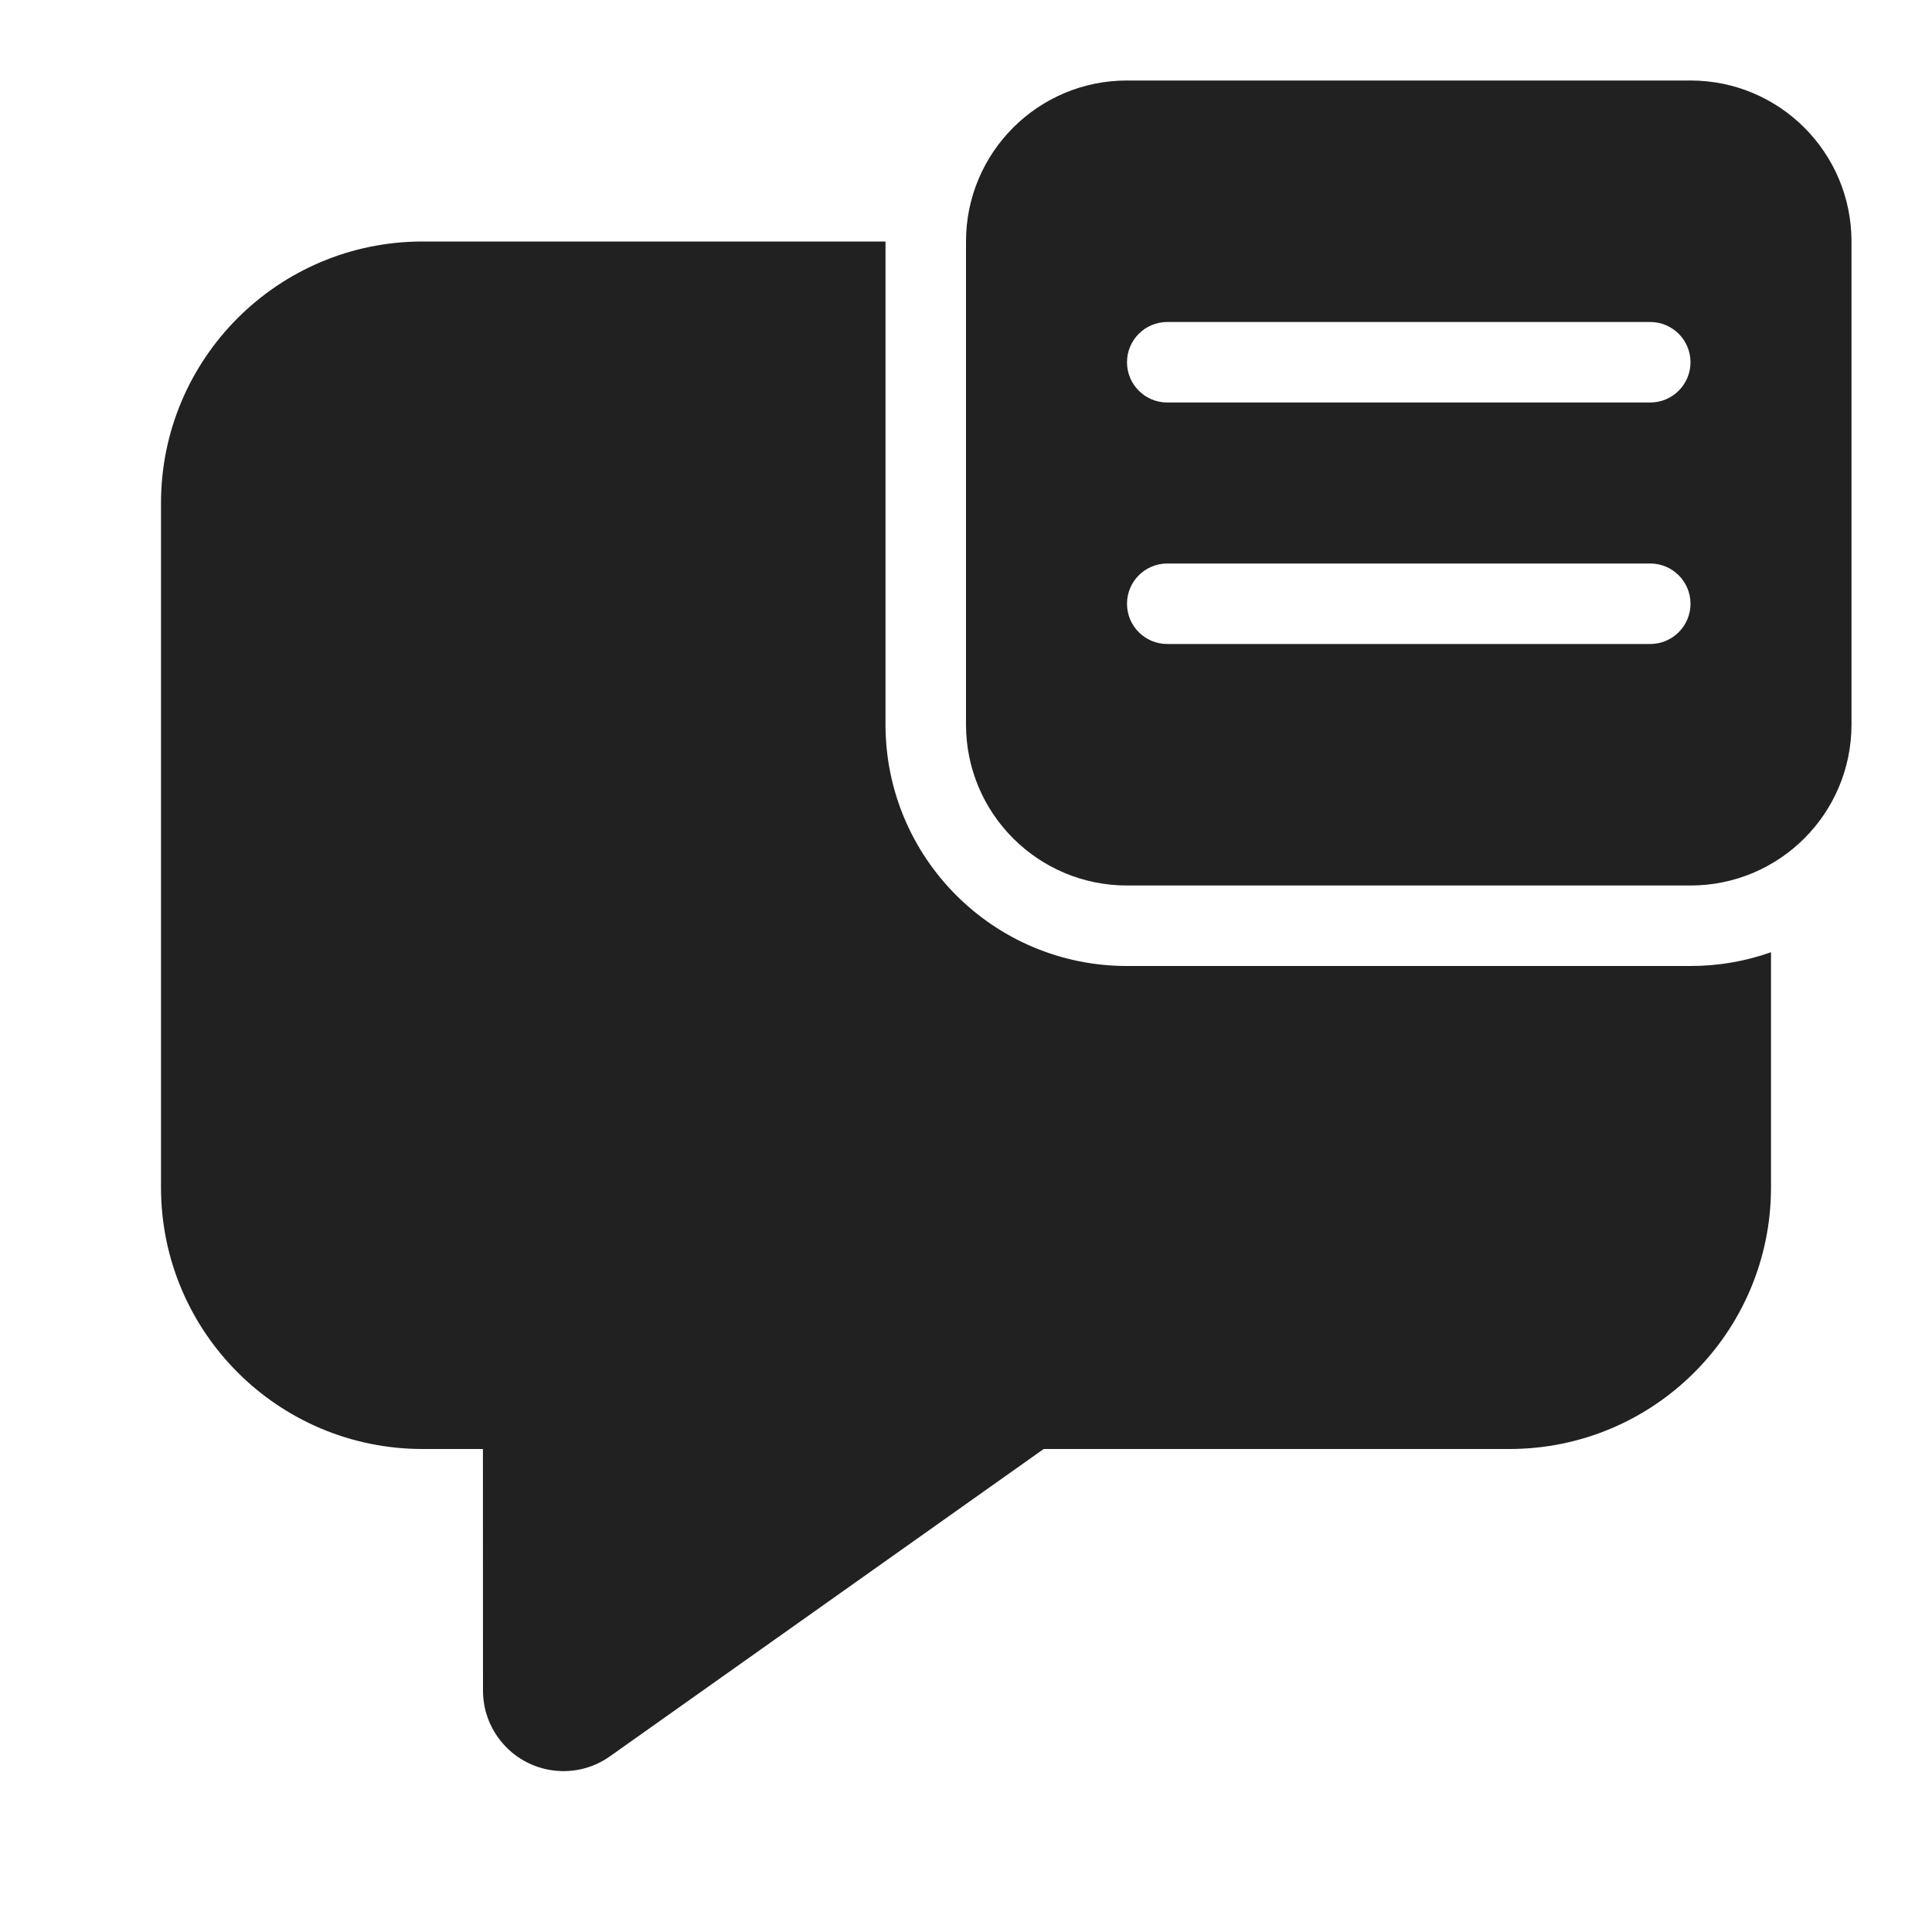
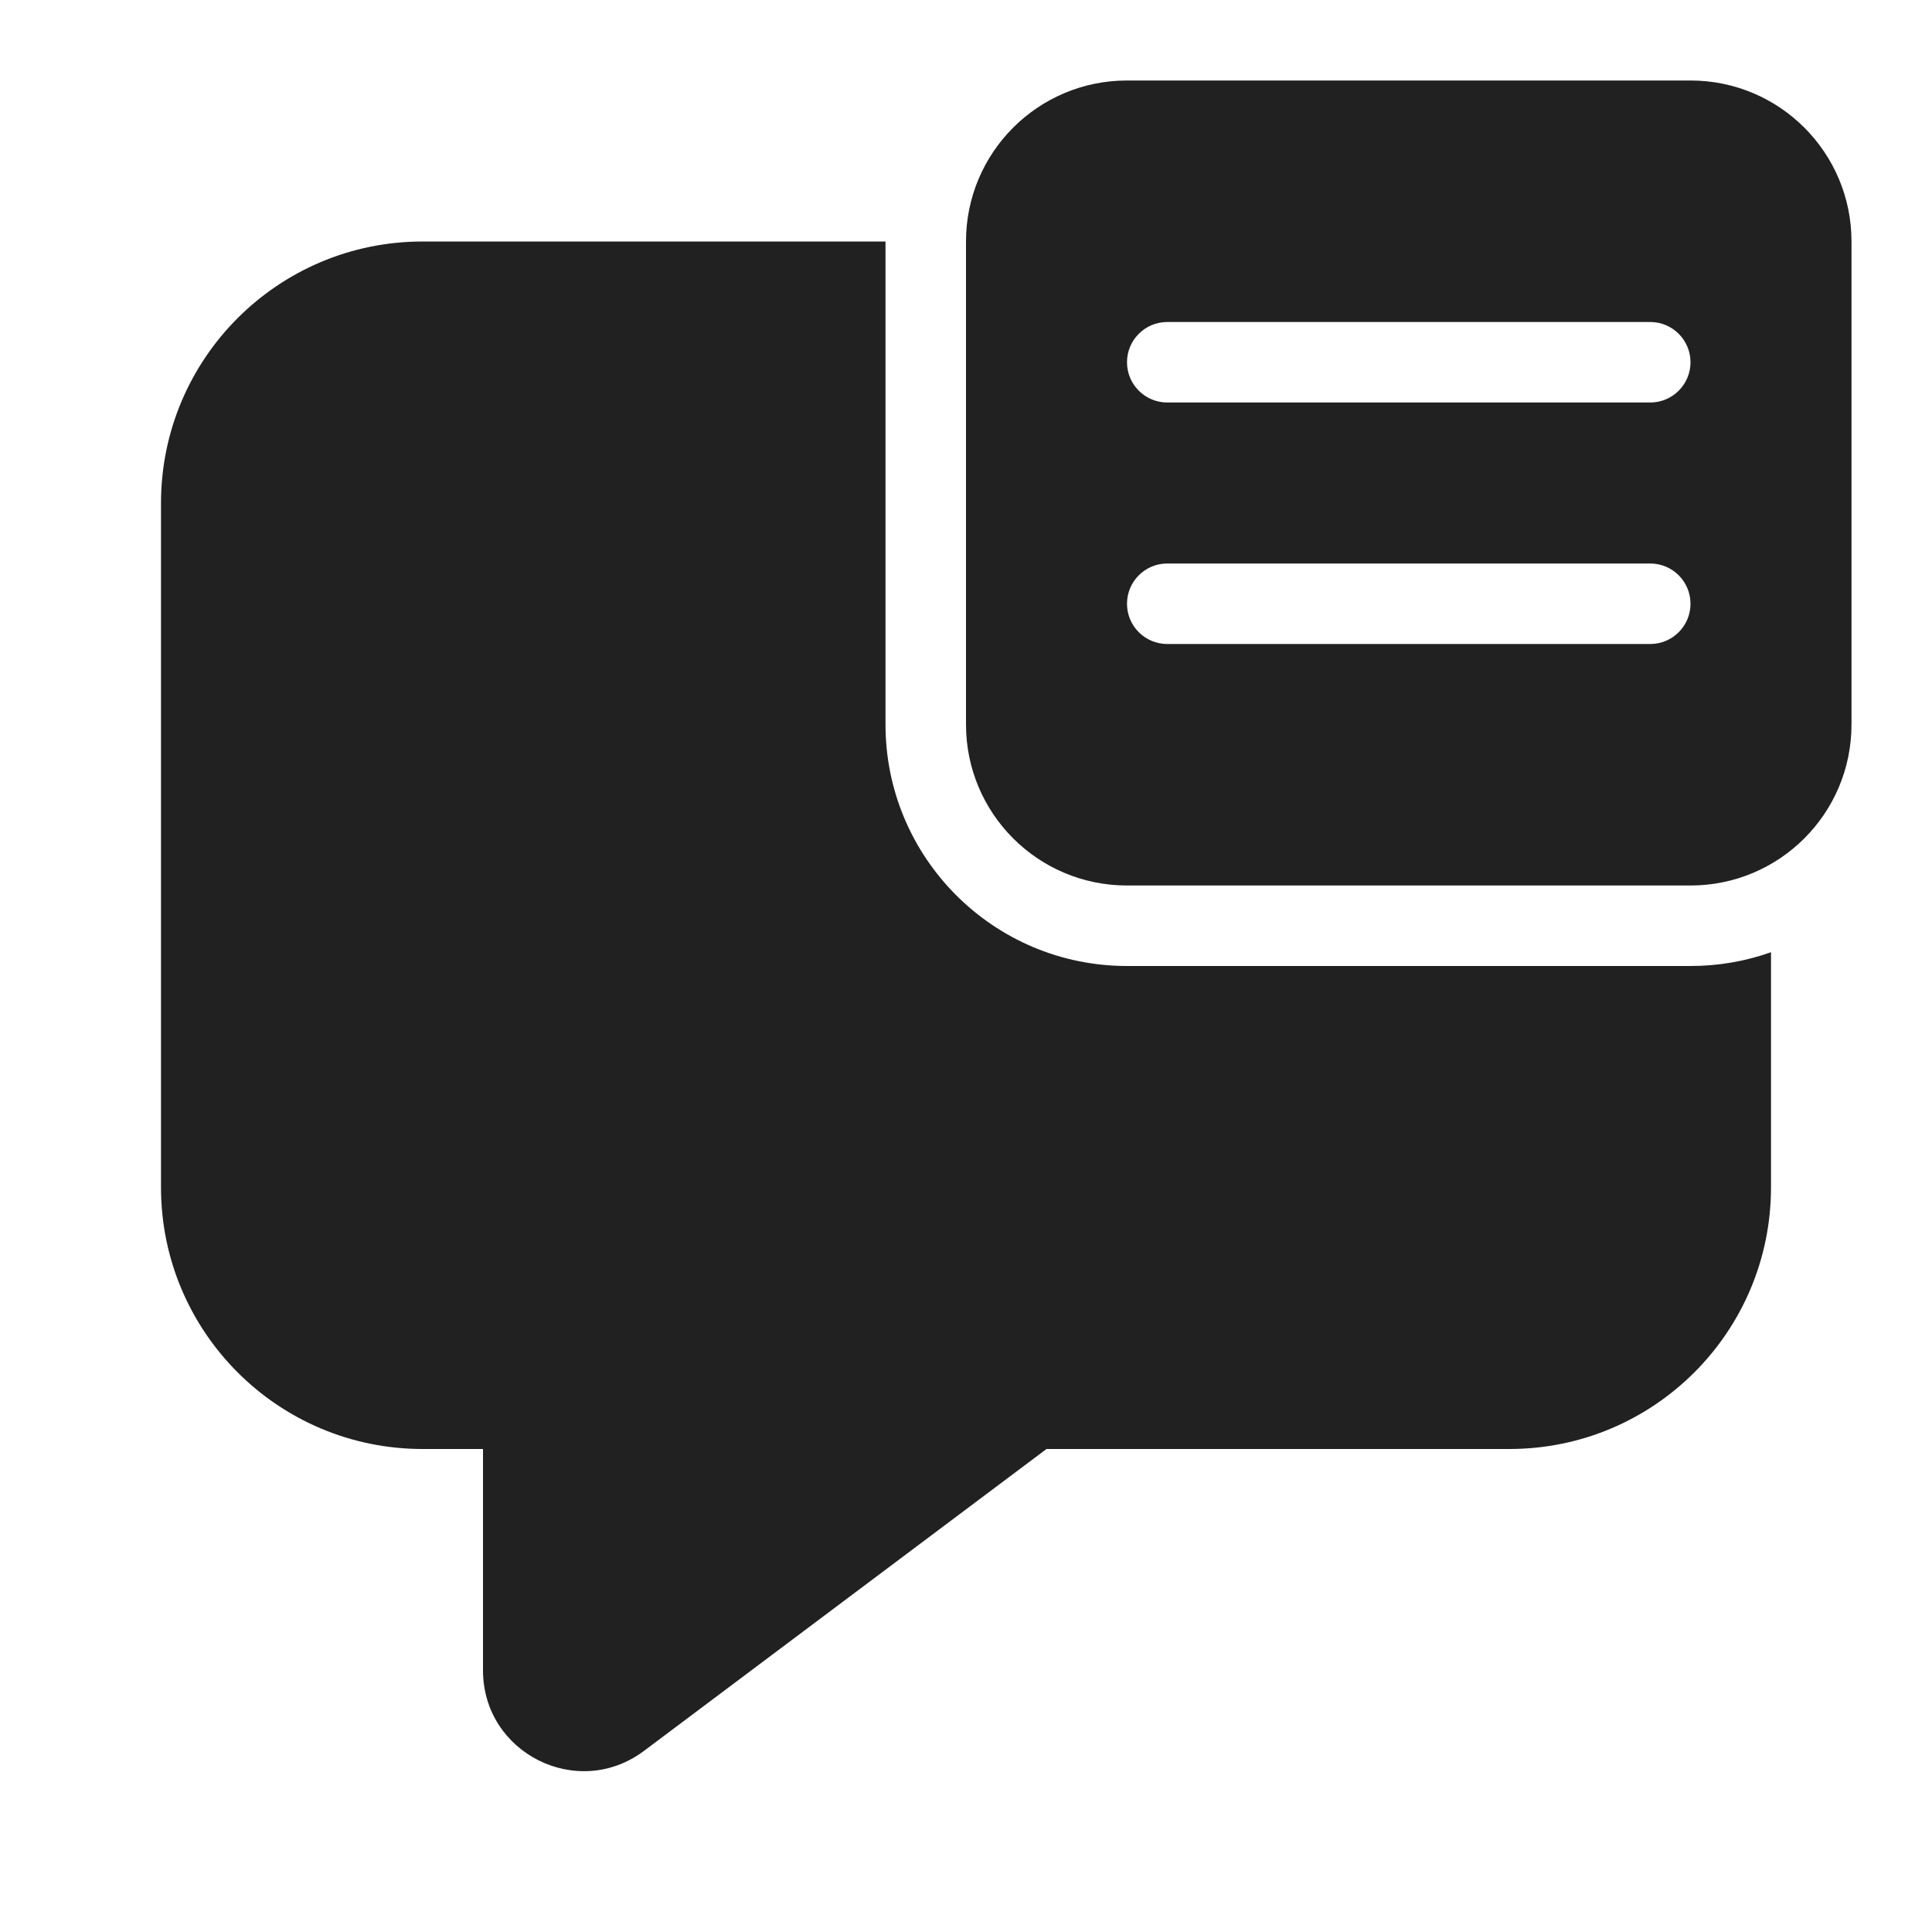
<svg xmlns="http://www.w3.org/2000/svg" width="24" height="24" viewBox="0 0 24 24" fill="none">
-   <path d="M12 3C12 1.895 12.895 1 14 1H21C22.105 1 23 1.895 23 3V9C23 10.105 22.105 11 21 11H14C12.895 11 12 10.105 12 9V3ZM14.5 4C14.224 4 14 4.224 14 4.5C14 4.776 14.224 5 14.5 5H20.5C20.776 5 21 4.776 21 4.5C21 4.224 20.776 4 20.5 4H14.5ZM14.5 7C14.224 7 14 7.224 14 7.5C14 7.776 14.224 8 14.5 8H20.5C20.776 8 21 7.776 21 7.5C21 7.224 20.776 7 20.5 7H14.5ZM5.25 3H11V9C11 10.657 12.343 12 14 12H21C21.351 12 21.687 11.94 22 11.829V14.75C22 16.545 20.545 18 18.75 18H12.965L7.578 21.817C7.128 22.137 6.503 22.03 6.184 21.579C6.064 21.41 6 21.209 6 21.002L5.999 18H5.25C3.455 18 2 16.545 2 14.75V6.25C2 4.455 3.455 3 5.25 3Z" fill="#212121" />
+   <path d="M14 1C12.895 1 12 1.895 12 3V9C12 10.105 12.895 11 14 11H21C22.105 11 23 10.105 23 9V3C23 1.895 22.105 1 21 1H14ZM14 4.5C14 4.224 14.224 4 14.5 4H20.5C20.776 4 21 4.224 21 4.5C21 4.776 20.776 5 20.5 5H14.5C14.224 5 14 4.776 14 4.5ZM14 7.5C14 7.224 14.224 7 14.5 7H20.5C20.776 7 21 7.224 21 7.5C21 7.776 20.776 8 20.5 8H14.5C14.224 8 14 7.776 14 7.5ZM5.25 3H11V9C11 10.657 12.343 12 14 12H21C21.351 12 21.687 11.94 22 11.829V14.75C22 16.545 20.545 18 18.75 18H13L8 21.75C7.176 22.368 6 21.78 6 20.75V18H5.25C3.455 18 2 16.545 2 14.75V6.25C2 4.455 3.455 3 5.25 3Z" fill="#212121" />
</svg>
